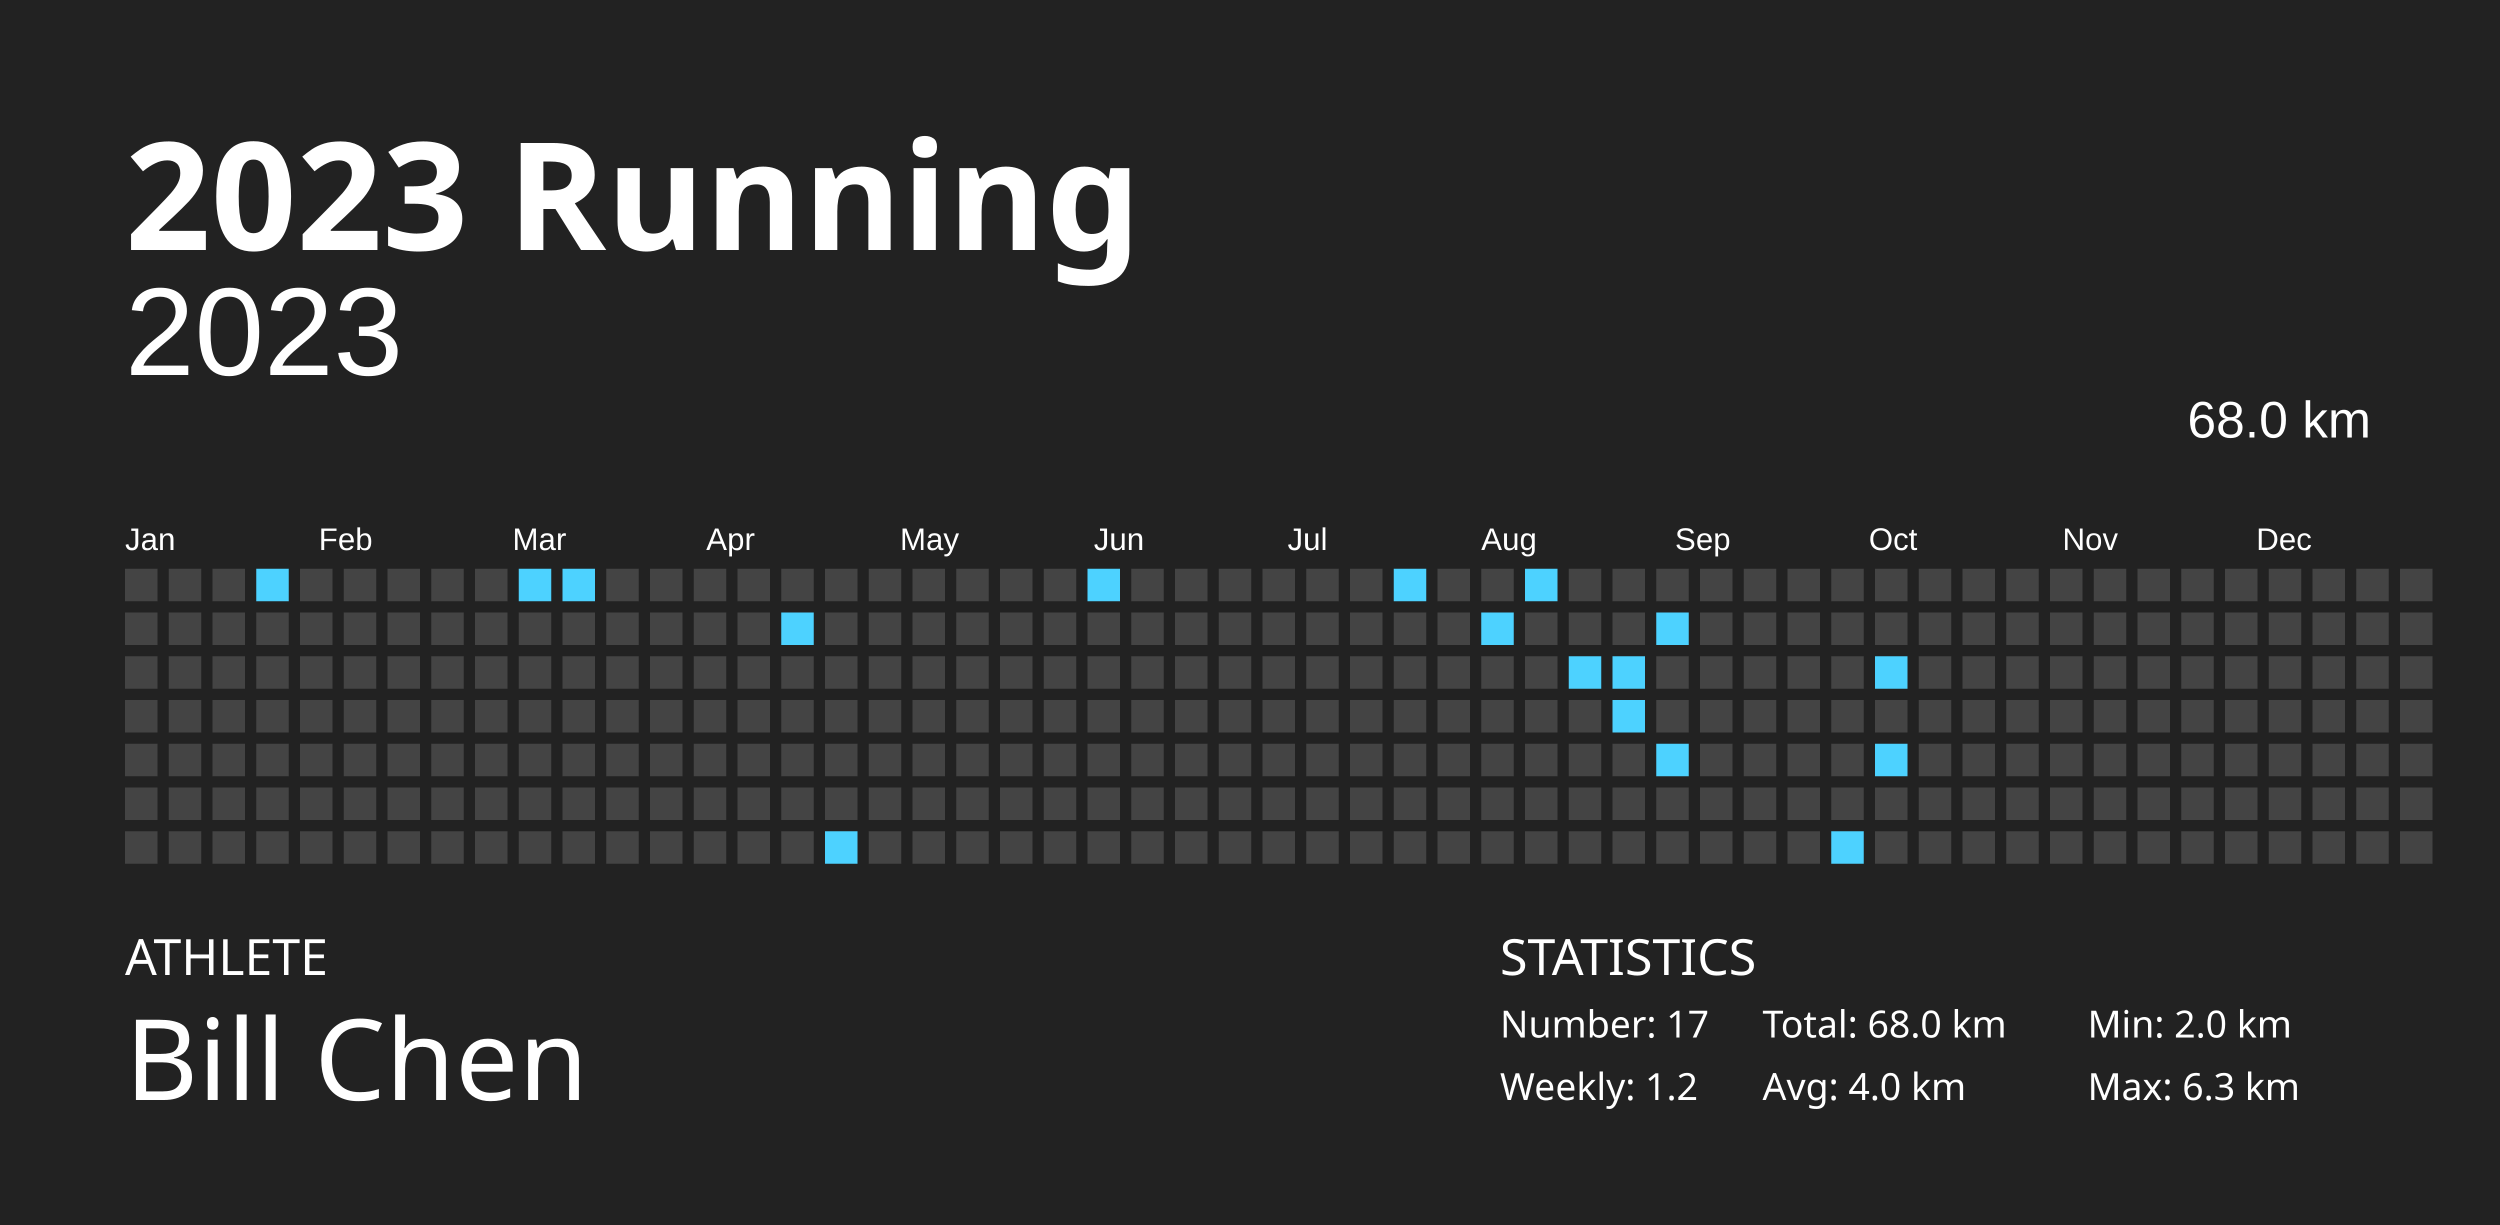
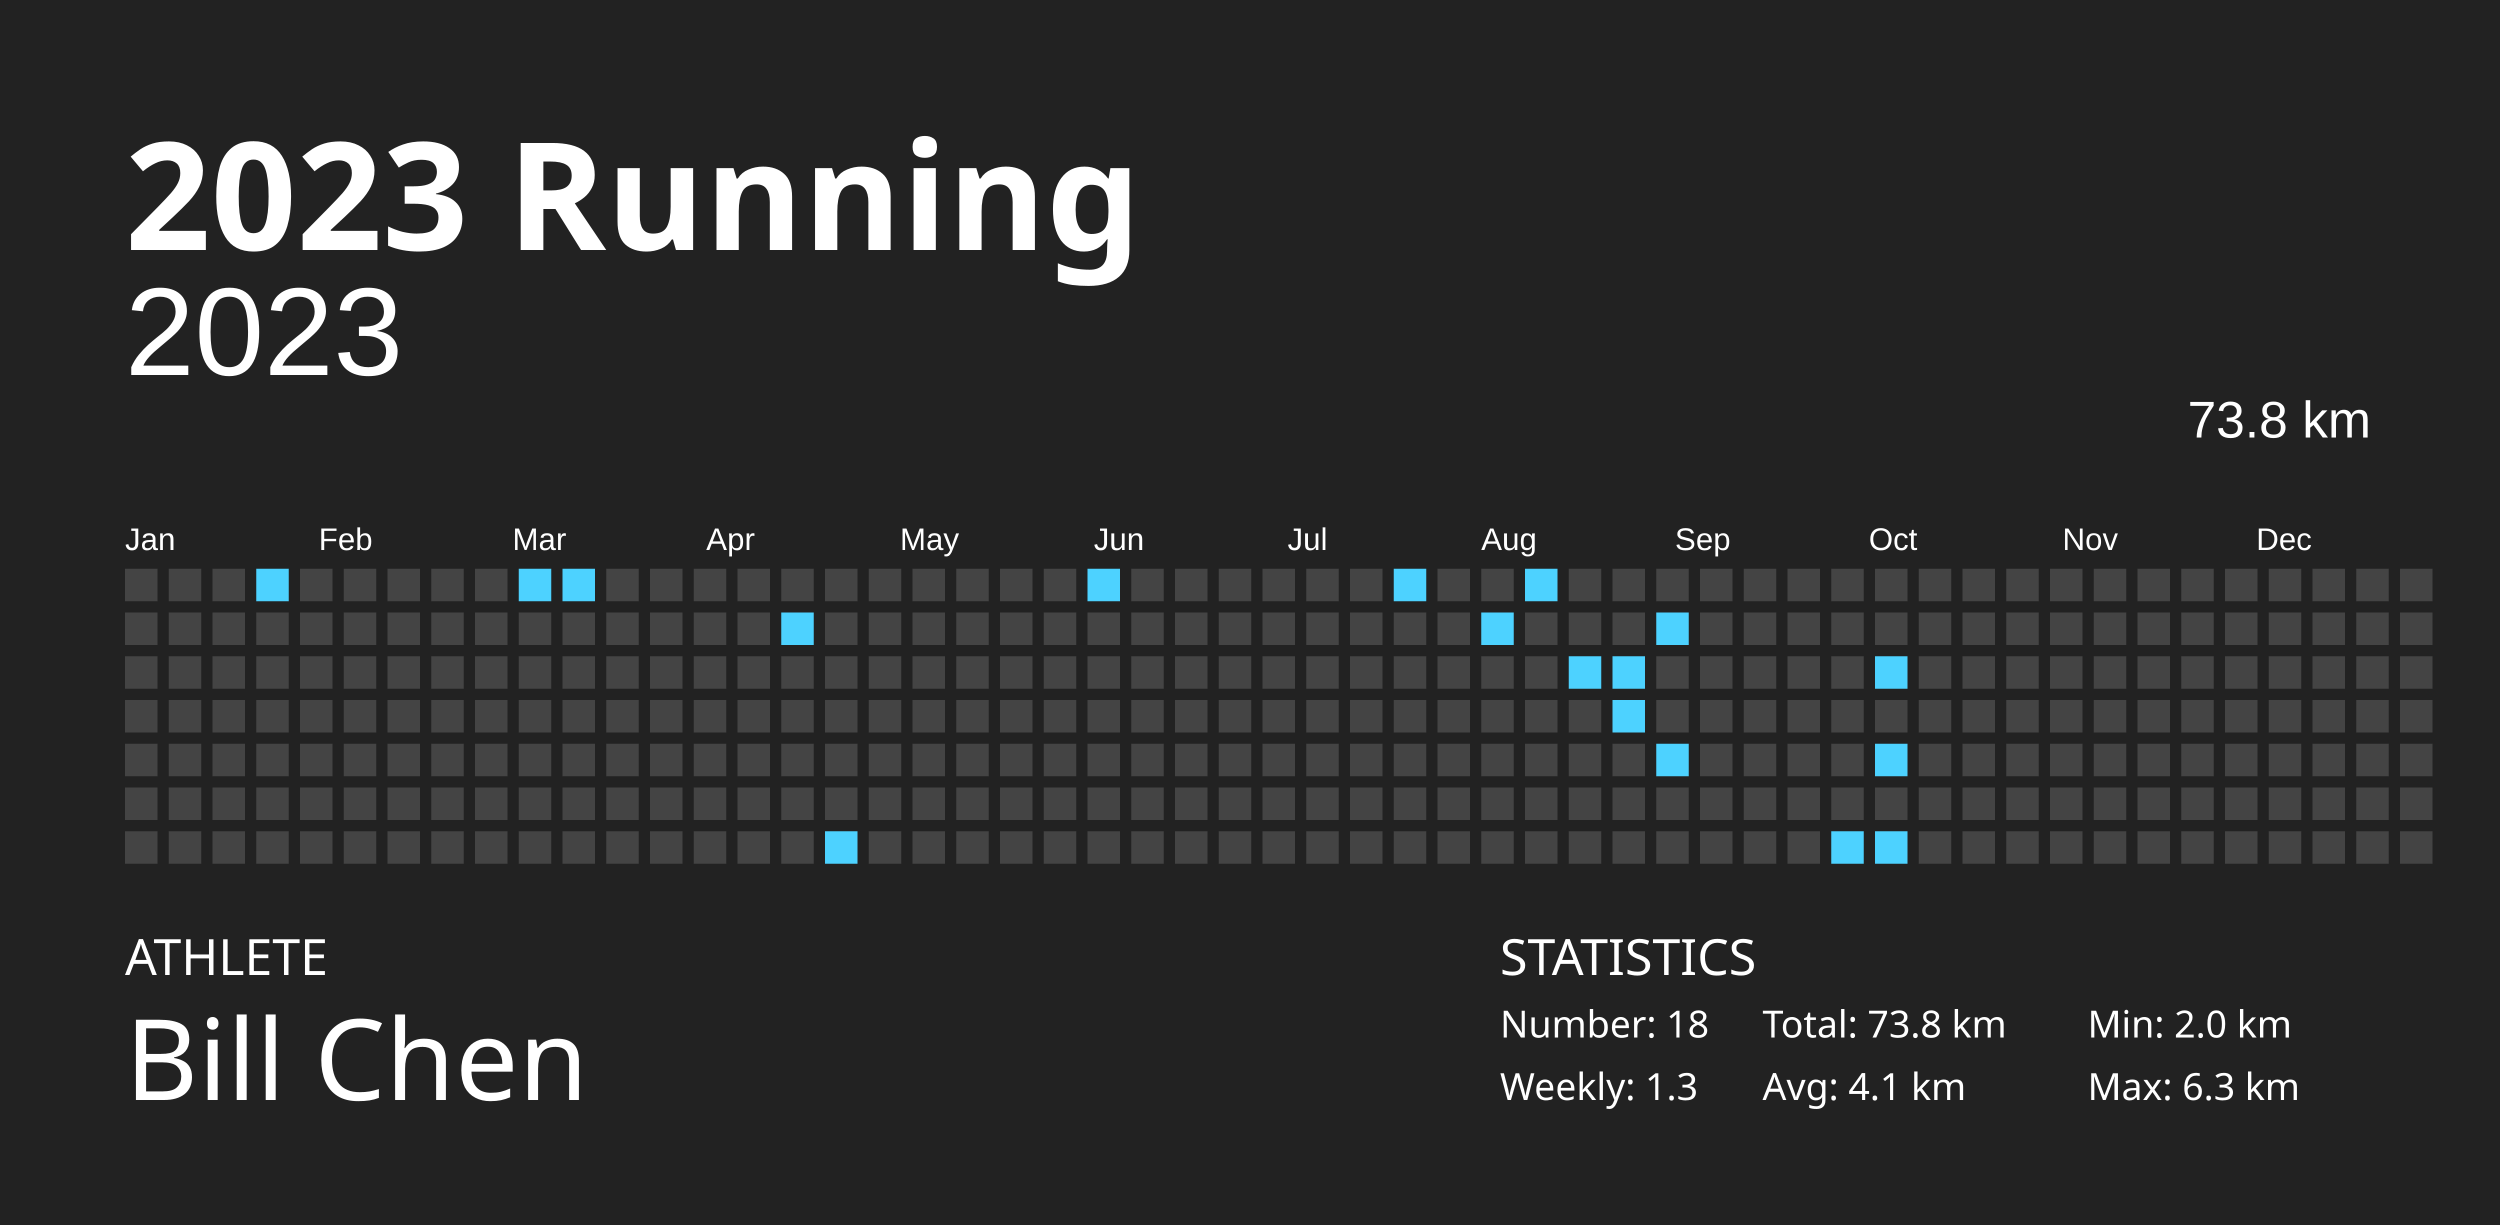
<svg xmlns="http://www.w3.org/2000/svg" baseProfile="full" height="98mm" version="1.1" viewBox="0,0,200,98" width="200mm">
  <defs />
  <rect fill="#222222" height="98" width="200" x="0" y="0" />
  <text fill="#FFFFFF" style="font-size:12px; font-family:Futura; font-weight:bold;" x="10" y="20">2023 Running</text>
  <text fill="#FFFFFF" style="font-size:4px; font-family:Futura" x="10" y="78">ATHLETE</text>
  <text fill="#FFFFFF" style="font-size:9px; font-family:Futura" x="10" y="88">Bill Chen</text>
  <text fill="#FFFFFF" style="font-size:4px; font-family:Futura" x="120" y="78">STATISTICS</text>
-   <text fill="#FFFFFF" style="font-size:3px; font-family:Futura" x="120" y="83">Number: 17</text>
-   <text fill="#FFFFFF" style="font-size:3px; font-family:Futura" x="120" y="88">Weekly: 1.2</text>
-   <text fill="#FFFFFF" style="font-size:3px; font-family:Futura" x="141" y="83">Total: 68.0 km</text>
-   <text fill="#FFFFFF" style="font-size:3px; font-family:Futura" x="141" y="88">Avg: 4.0 km</text>
+   <text fill="#FFFFFF" style="font-size:3px; font-family:Futura" x="120" y="83">Number: 18</text>
+   <text fill="#FFFFFF" style="font-size:3px; font-family:Futura" x="120" y="88">Weekly: 1.3</text>
+   <text fill="#FFFFFF" style="font-size:3px; font-family:Futura" x="141" y="83">Total: 73.8 km</text>
+   <text fill="#FFFFFF" style="font-size:3px; font-family:Futura" x="141" y="88">Avg: 4.1 km</text>
  <text fill="#FFFFFF" style="font-size:3px; font-family:Futura" x="167" y="83">Min: 2.0 km</text>
  <text fill="#FFFFFF" style="font-size:3px; font-family:Futura" x="167" y="88">Max: 6.3 km</text>
  <text alignment-baseline="hanging" fill="#FFFFFF" style="font-size:10.0px; font-family:Arial;" x="10" y="30">2023</text>
-   <text alignment-baseline="hanging" fill="#FFFFFF" style="font-size:4.125px; font-family:Arial;" x="175" y="35">68.0 km</text>
+   <text alignment-baseline="hanging" fill="#FFFFFF" style="font-size:4.125px; font-family:Arial;" x="175" y="35">73.8 km</text>
  <text fill="#FFFFFF" style="font-size:2.5px; font-family:Arial" x="10.0" y="44">Jan</text>
  <text fill="#FFFFFF" style="font-size:2.5px; font-family:Arial" x="25.5" y="44">Feb</text>
  <text fill="#FFFFFF" style="font-size:2.5px; font-family:Arial" x="41.0" y="44">Mar</text>
  <text fill="#FFFFFF" style="font-size:2.5px; font-family:Arial" x="56.5" y="44">Apr</text>
  <text fill="#FFFFFF" style="font-size:2.5px; font-family:Arial" x="72.0" y="44">May</text>
  <text fill="#FFFFFF" style="font-size:2.5px; font-family:Arial" x="87.5" y="44">Jun</text>
  <text fill="#FFFFFF" style="font-size:2.5px; font-family:Arial" x="103.0" y="44">Jul</text>
  <text fill="#FFFFFF" style="font-size:2.5px; font-family:Arial" x="118.5" y="44">Aug</text>
  <text fill="#FFFFFF" style="font-size:2.5px; font-family:Arial" x="134.0" y="44">Sep</text>
  <text fill="#FFFFFF" style="font-size:2.5px; font-family:Arial" x="149.5" y="44">Oct</text>
  <text fill="#FFFFFF" style="font-size:2.5px; font-family:Arial" x="165.0" y="44">Nov</text>
  <text fill="#FFFFFF" style="font-size:2.5px; font-family:Arial" x="180.5" y="44">Dec</text>
  <rect fill="#444444" height="2.6" width="2.6" x="10.0" y="45.5" />
  <rect fill="#444444" height="2.6" width="2.6" x="10.0" y="49.0" />
  <rect fill="#444444" height="2.6" width="2.6" x="10.0" y="52.5" />
  <rect fill="#444444" height="2.6" width="2.6" x="10.0" y="56.0" />
  <rect fill="#444444" height="2.6" width="2.6" x="10.0" y="59.5" />
  <rect fill="#444444" height="2.6" width="2.6" x="10.0" y="63.0" />
  <rect fill="#444444" height="2.6" width="2.6" x="10.0" y="66.5" />
  <rect fill="#444444" height="2.6" width="2.6" x="13.5" y="45.5" />
  <rect fill="#444444" height="2.6" width="2.6" x="13.5" y="49.0" />
  <rect fill="#444444" height="2.6" width="2.6" x="13.5" y="52.5" />
  <rect fill="#444444" height="2.6" width="2.6" x="13.5" y="56.0" />
  <rect fill="#444444" height="2.6" width="2.6" x="13.5" y="59.5" />
  <rect fill="#444444" height="2.6" width="2.6" x="13.5" y="63.0" />
  <rect fill="#444444" height="2.6" width="2.6" x="13.5" y="66.5" />
  <rect fill="#444444" height="2.6" width="2.6" x="17.0" y="45.5" />
  <rect fill="#444444" height="2.6" width="2.6" x="17.0" y="49.0" />
  <rect fill="#444444" height="2.6" width="2.6" x="17.0" y="52.5" />
  <rect fill="#444444" height="2.6" width="2.6" x="17.0" y="56.0" />
  <rect fill="#444444" height="2.6" width="2.6" x="17.0" y="59.5" />
  <rect fill="#444444" height="2.6" width="2.6" x="17.0" y="63.0" />
  <rect fill="#444444" height="2.6" width="2.6" x="17.0" y="66.5" />
  <rect fill="#4dd2ff" height="2.6" width="2.6" x="20.5" y="45.5" />
  <rect fill="#444444" height="2.6" width="2.6" x="20.5" y="49.0" />
  <rect fill="#444444" height="2.6" width="2.6" x="20.5" y="52.5" />
  <rect fill="#444444" height="2.6" width="2.6" x="20.5" y="56.0" />
  <rect fill="#444444" height="2.6" width="2.6" x="20.5" y="59.5" />
  <rect fill="#444444" height="2.6" width="2.6" x="20.5" y="63.0" />
  <rect fill="#444444" height="2.6" width="2.6" x="20.5" y="66.5" />
  <rect fill="#444444" height="2.6" width="2.6" x="24.0" y="45.5" />
  <rect fill="#444444" height="2.6" width="2.6" x="24.0" y="49.0" />
  <rect fill="#444444" height="2.6" width="2.6" x="24.0" y="52.5" />
  <rect fill="#444444" height="2.6" width="2.6" x="24.0" y="56.0" />
  <rect fill="#444444" height="2.6" width="2.6" x="24.0" y="59.5" />
  <rect fill="#444444" height="2.6" width="2.6" x="24.0" y="63.0" />
  <rect fill="#444444" height="2.6" width="2.6" x="24.0" y="66.5" />
  <rect fill="#444444" height="2.6" width="2.6" x="27.5" y="45.5" />
  <rect fill="#444444" height="2.6" width="2.6" x="27.5" y="49.0" />
  <rect fill="#444444" height="2.6" width="2.6" x="27.5" y="52.5" />
  <rect fill="#444444" height="2.6" width="2.6" x="27.5" y="56.0" />
  <rect fill="#444444" height="2.6" width="2.6" x="27.5" y="59.5" />
  <rect fill="#444444" height="2.6" width="2.6" x="27.5" y="63.0" />
  <rect fill="#444444" height="2.6" width="2.6" x="27.5" y="66.5" />
  <rect fill="#444444" height="2.6" width="2.6" x="31.0" y="45.5" />
  <rect fill="#444444" height="2.6" width="2.6" x="31.0" y="49.0" />
  <rect fill="#444444" height="2.6" width="2.6" x="31.0" y="52.5" />
  <rect fill="#444444" height="2.6" width="2.6" x="31.0" y="56.0" />
  <rect fill="#444444" height="2.6" width="2.6" x="31.0" y="59.5" />
  <rect fill="#444444" height="2.6" width="2.6" x="31.0" y="63.0" />
  <rect fill="#444444" height="2.6" width="2.6" x="31.0" y="66.5" />
  <rect fill="#444444" height="2.6" width="2.6" x="34.5" y="45.5" />
  <rect fill="#444444" height="2.6" width="2.6" x="34.5" y="49.0" />
  <rect fill="#444444" height="2.6" width="2.6" x="34.5" y="52.5" />
  <rect fill="#444444" height="2.6" width="2.6" x="34.5" y="56.0" />
  <rect fill="#444444" height="2.6" width="2.6" x="34.5" y="59.5" />
  <rect fill="#444444" height="2.6" width="2.6" x="34.5" y="63.0" />
  <rect fill="#444444" height="2.6" width="2.6" x="34.5" y="66.5" />
  <rect fill="#444444" height="2.6" width="2.6" x="38.0" y="45.5" />
  <rect fill="#444444" height="2.6" width="2.6" x="38.0" y="49.0" />
  <rect fill="#444444" height="2.6" width="2.6" x="38.0" y="52.5" />
  <rect fill="#444444" height="2.6" width="2.6" x="38.0" y="56.0" />
  <rect fill="#444444" height="2.6" width="2.6" x="38.0" y="59.5" />
  <rect fill="#444444" height="2.6" width="2.6" x="38.0" y="63.0" />
  <rect fill="#444444" height="2.6" width="2.6" x="38.0" y="66.5" />
  <rect fill="#4dd2ff" height="2.6" width="2.6" x="41.5" y="45.5" />
  <rect fill="#444444" height="2.6" width="2.6" x="41.5" y="49.0" />
  <rect fill="#444444" height="2.6" width="2.6" x="41.5" y="52.5" />
  <rect fill="#444444" height="2.6" width="2.6" x="41.5" y="56.0" />
  <rect fill="#444444" height="2.6" width="2.6" x="41.5" y="59.5" />
  <rect fill="#444444" height="2.6" width="2.6" x="41.5" y="63.0" />
  <rect fill="#444444" height="2.6" width="2.6" x="41.5" y="66.5" />
  <rect fill="#4dd2ff" height="2.6" width="2.6" x="45.0" y="45.5" />
  <rect fill="#444444" height="2.6" width="2.6" x="45.0" y="49.0" />
  <rect fill="#444444" height="2.6" width="2.6" x="45.0" y="52.5" />
  <rect fill="#444444" height="2.6" width="2.6" x="45.0" y="56.0" />
  <rect fill="#444444" height="2.6" width="2.6" x="45.0" y="59.5" />
  <rect fill="#444444" height="2.6" width="2.6" x="45.0" y="63.0" />
  <rect fill="#444444" height="2.6" width="2.6" x="45.0" y="66.5" />
  <rect fill="#444444" height="2.6" width="2.6" x="48.5" y="45.5" />
  <rect fill="#444444" height="2.6" width="2.6" x="48.5" y="49.0" />
  <rect fill="#444444" height="2.6" width="2.6" x="48.5" y="52.5" />
  <rect fill="#444444" height="2.6" width="2.6" x="48.5" y="56.0" />
  <rect fill="#444444" height="2.6" width="2.6" x="48.5" y="59.5" />
  <rect fill="#444444" height="2.6" width="2.6" x="48.5" y="63.0" />
  <rect fill="#444444" height="2.6" width="2.6" x="48.5" y="66.5" />
  <rect fill="#444444" height="2.6" width="2.6" x="52.0" y="45.5" />
  <rect fill="#444444" height="2.6" width="2.6" x="52.0" y="49.0" />
  <rect fill="#444444" height="2.6" width="2.6" x="52.0" y="52.5" />
  <rect fill="#444444" height="2.6" width="2.6" x="52.0" y="56.0" />
  <rect fill="#444444" height="2.6" width="2.6" x="52.0" y="59.5" />
  <rect fill="#444444" height="2.6" width="2.6" x="52.0" y="63.0" />
  <rect fill="#444444" height="2.6" width="2.6" x="52.0" y="66.5" />
  <rect fill="#444444" height="2.6" width="2.6" x="55.5" y="45.5" />
  <rect fill="#444444" height="2.6" width="2.6" x="55.5" y="49.0" />
  <rect fill="#444444" height="2.6" width="2.6" x="55.5" y="52.5" />
  <rect fill="#444444" height="2.6" width="2.6" x="55.5" y="56.0" />
  <rect fill="#444444" height="2.6" width="2.6" x="55.5" y="59.5" />
  <rect fill="#444444" height="2.6" width="2.6" x="55.5" y="63.0" />
  <rect fill="#444444" height="2.6" width="2.6" x="55.5" y="66.5" />
  <rect fill="#444444" height="2.6" width="2.6" x="59.0" y="45.5" />
  <rect fill="#444444" height="2.6" width="2.6" x="59.0" y="49.0" />
  <rect fill="#444444" height="2.6" width="2.6" x="59.0" y="52.5" />
  <rect fill="#444444" height="2.6" width="2.6" x="59.0" y="56.0" />
  <rect fill="#444444" height="2.6" width="2.6" x="59.0" y="59.5" />
  <rect fill="#444444" height="2.6" width="2.6" x="59.0" y="63.0" />
  <rect fill="#444444" height="2.6" width="2.6" x="59.0" y="66.5" />
  <rect fill="#444444" height="2.6" width="2.6" x="62.5" y="45.5" />
  <rect fill="#4dd2ff" height="2.6" width="2.6" x="62.5" y="49.0" />
  <rect fill="#444444" height="2.6" width="2.6" x="62.5" y="52.5" />
  <rect fill="#444444" height="2.6" width="2.6" x="62.5" y="56.0" />
  <rect fill="#444444" height="2.6" width="2.6" x="62.5" y="59.5" />
  <rect fill="#444444" height="2.6" width="2.6" x="62.5" y="63.0" />
  <rect fill="#444444" height="2.6" width="2.6" x="62.5" y="66.5" />
  <rect fill="#444444" height="2.6" width="2.6" x="66.0" y="45.5" />
  <rect fill="#444444" height="2.6" width="2.6" x="66.0" y="49.0" />
  <rect fill="#444444" height="2.6" width="2.6" x="66.0" y="52.5" />
  <rect fill="#444444" height="2.6" width="2.6" x="66.0" y="56.0" />
  <rect fill="#444444" height="2.6" width="2.6" x="66.0" y="59.5" />
  <rect fill="#444444" height="2.6" width="2.6" x="66.0" y="63.0" />
  <rect fill="#4dd2ff" height="2.6" width="2.6" x="66.0" y="66.5" />
  <rect fill="#444444" height="2.6" width="2.6" x="69.5" y="45.5" />
  <rect fill="#444444" height="2.6" width="2.6" x="69.5" y="49.0" />
  <rect fill="#444444" height="2.6" width="2.6" x="69.5" y="52.5" />
  <rect fill="#444444" height="2.6" width="2.6" x="69.5" y="56.0" />
  <rect fill="#444444" height="2.6" width="2.6" x="69.5" y="59.5" />
  <rect fill="#444444" height="2.6" width="2.6" x="69.5" y="63.0" />
  <rect fill="#444444" height="2.6" width="2.6" x="69.5" y="66.5" />
  <rect fill="#444444" height="2.6" width="2.6" x="73.0" y="45.5" />
  <rect fill="#444444" height="2.6" width="2.6" x="73.0" y="49.0" />
  <rect fill="#444444" height="2.6" width="2.6" x="73.0" y="52.5" />
  <rect fill="#444444" height="2.6" width="2.6" x="73.0" y="56.0" />
  <rect fill="#444444" height="2.6" width="2.6" x="73.0" y="59.5" />
  <rect fill="#444444" height="2.6" width="2.6" x="73.0" y="63.0" />
  <rect fill="#444444" height="2.6" width="2.6" x="73.0" y="66.5" />
  <rect fill="#444444" height="2.6" width="2.6" x="76.5" y="45.5" />
  <rect fill="#444444" height="2.6" width="2.6" x="76.5" y="49.0" />
  <rect fill="#444444" height="2.6" width="2.6" x="76.5" y="52.5" />
  <rect fill="#444444" height="2.6" width="2.6" x="76.5" y="56.0" />
  <rect fill="#444444" height="2.6" width="2.6" x="76.5" y="59.5" />
  <rect fill="#444444" height="2.6" width="2.6" x="76.5" y="63.0" />
  <rect fill="#444444" height="2.6" width="2.6" x="76.5" y="66.5" />
  <rect fill="#444444" height="2.6" width="2.6" x="80.0" y="45.5" />
  <rect fill="#444444" height="2.6" width="2.6" x="80.0" y="49.0" />
  <rect fill="#444444" height="2.6" width="2.6" x="80.0" y="52.5" />
  <rect fill="#444444" height="2.6" width="2.6" x="80.0" y="56.0" />
  <rect fill="#444444" height="2.6" width="2.6" x="80.0" y="59.5" />
  <rect fill="#444444" height="2.6" width="2.6" x="80.0" y="63.0" />
  <rect fill="#444444" height="2.6" width="2.6" x="80.0" y="66.5" />
  <rect fill="#444444" height="2.6" width="2.6" x="83.5" y="45.5" />
  <rect fill="#444444" height="2.6" width="2.6" x="83.5" y="49.0" />
  <rect fill="#444444" height="2.6" width="2.6" x="83.5" y="52.5" />
  <rect fill="#444444" height="2.6" width="2.6" x="83.5" y="56.0" />
  <rect fill="#444444" height="2.6" width="2.6" x="83.5" y="59.5" />
  <rect fill="#444444" height="2.6" width="2.6" x="83.5" y="63.0" />
  <rect fill="#444444" height="2.6" width="2.6" x="83.5" y="66.5" />
  <rect fill="#4dd2ff" height="2.6" width="2.6" x="87.0" y="45.5" />
  <rect fill="#444444" height="2.6" width="2.6" x="87.0" y="49.0" />
  <rect fill="#444444" height="2.6" width="2.6" x="87.0" y="52.5" />
  <rect fill="#444444" height="2.6" width="2.6" x="87.0" y="56.0" />
  <rect fill="#444444" height="2.6" width="2.6" x="87.0" y="59.5" />
  <rect fill="#444444" height="2.6" width="2.6" x="87.0" y="63.0" />
  <rect fill="#444444" height="2.6" width="2.6" x="87.0" y="66.5" />
  <rect fill="#444444" height="2.6" width="2.6" x="90.5" y="45.5" />
  <rect fill="#444444" height="2.6" width="2.6" x="90.5" y="49.0" />
  <rect fill="#444444" height="2.6" width="2.6" x="90.5" y="52.5" />
  <rect fill="#444444" height="2.6" width="2.6" x="90.5" y="56.0" />
  <rect fill="#444444" height="2.6" width="2.6" x="90.5" y="59.5" />
  <rect fill="#444444" height="2.6" width="2.6" x="90.5" y="63.0" />
  <rect fill="#444444" height="2.6" width="2.6" x="90.5" y="66.5" />
  <rect fill="#444444" height="2.6" width="2.6" x="94.0" y="45.5" />
  <rect fill="#444444" height="2.6" width="2.6" x="94.0" y="49.0" />
  <rect fill="#444444" height="2.6" width="2.6" x="94.0" y="52.5" />
  <rect fill="#444444" height="2.6" width="2.6" x="94.0" y="56.0" />
  <rect fill="#444444" height="2.6" width="2.6" x="94.0" y="59.5" />
  <rect fill="#444444" height="2.6" width="2.6" x="94.0" y="63.0" />
  <rect fill="#444444" height="2.6" width="2.6" x="94.0" y="66.5" />
  <rect fill="#444444" height="2.6" width="2.6" x="97.5" y="45.5" />
  <rect fill="#444444" height="2.6" width="2.6" x="97.5" y="49.0" />
  <rect fill="#444444" height="2.6" width="2.6" x="97.5" y="52.5" />
  <rect fill="#444444" height="2.6" width="2.6" x="97.5" y="56.0" />
  <rect fill="#444444" height="2.6" width="2.6" x="97.5" y="59.5" />
  <rect fill="#444444" height="2.6" width="2.6" x="97.5" y="63.0" />
  <rect fill="#444444" height="2.6" width="2.6" x="97.5" y="66.5" />
  <rect fill="#444444" height="2.6" width="2.6" x="101.0" y="45.5" />
  <rect fill="#444444" height="2.6" width="2.6" x="101.0" y="49.0" />
  <rect fill="#444444" height="2.6" width="2.6" x="101.0" y="52.5" />
  <rect fill="#444444" height="2.6" width="2.6" x="101.0" y="56.0" />
  <rect fill="#444444" height="2.6" width="2.6" x="101.0" y="59.5" />
  <rect fill="#444444" height="2.6" width="2.6" x="101.0" y="63.0" />
  <rect fill="#444444" height="2.6" width="2.6" x="101.0" y="66.5" />
  <rect fill="#444444" height="2.6" width="2.6" x="104.5" y="45.5" />
  <rect fill="#444444" height="2.6" width="2.6" x="104.5" y="49.0" />
  <rect fill="#444444" height="2.6" width="2.6" x="104.5" y="52.5" />
  <rect fill="#444444" height="2.6" width="2.6" x="104.5" y="56.0" />
  <rect fill="#444444" height="2.6" width="2.6" x="104.5" y="59.5" />
  <rect fill="#444444" height="2.6" width="2.6" x="104.5" y="63.0" />
  <rect fill="#444444" height="2.6" width="2.6" x="104.5" y="66.5" />
  <rect fill="#444444" height="2.6" width="2.6" x="108.0" y="45.5" />
  <rect fill="#444444" height="2.6" width="2.6" x="108.0" y="49.0" />
  <rect fill="#444444" height="2.6" width="2.6" x="108.0" y="52.5" />
  <rect fill="#444444" height="2.6" width="2.6" x="108.0" y="56.0" />
  <rect fill="#444444" height="2.6" width="2.6" x="108.0" y="59.5" />
  <rect fill="#444444" height="2.6" width="2.6" x="108.0" y="63.0" />
  <rect fill="#444444" height="2.6" width="2.6" x="108.0" y="66.5" />
  <rect fill="#4dd2ff" height="2.6" width="2.6" x="111.5" y="45.5" />
  <rect fill="#444444" height="2.6" width="2.6" x="111.5" y="49.0" />
  <rect fill="#444444" height="2.6" width="2.6" x="111.5" y="52.5" />
  <rect fill="#444444" height="2.6" width="2.6" x="111.5" y="56.0" />
  <rect fill="#444444" height="2.6" width="2.6" x="111.5" y="59.5" />
  <rect fill="#444444" height="2.6" width="2.6" x="111.5" y="63.0" />
  <rect fill="#444444" height="2.6" width="2.6" x="111.5" y="66.5" />
  <rect fill="#444444" height="2.6" width="2.6" x="115.0" y="45.5" />
  <rect fill="#444444" height="2.6" width="2.6" x="115.0" y="49.0" />
  <rect fill="#444444" height="2.6" width="2.6" x="115.0" y="52.5" />
  <rect fill="#444444" height="2.6" width="2.6" x="115.0" y="56.0" />
  <rect fill="#444444" height="2.6" width="2.6" x="115.0" y="59.5" />
  <rect fill="#444444" height="2.6" width="2.6" x="115.0" y="63.0" />
  <rect fill="#444444" height="2.6" width="2.6" x="115.0" y="66.5" />
  <rect fill="#444444" height="2.6" width="2.6" x="118.5" y="45.5" />
  <rect fill="#4dd2ff" height="2.6" width="2.6" x="118.5" y="49.0" />
  <rect fill="#444444" height="2.6" width="2.6" x="118.5" y="52.5" />
  <rect fill="#444444" height="2.6" width="2.6" x="118.5" y="56.0" />
  <rect fill="#444444" height="2.6" width="2.6" x="118.5" y="59.5" />
  <rect fill="#444444" height="2.6" width="2.6" x="118.5" y="63.0" />
  <rect fill="#444444" height="2.6" width="2.6" x="118.5" y="66.5" />
  <rect fill="#4dd2ff" height="2.6" width="2.6" x="122.0" y="45.5" />
  <rect fill="#444444" height="2.6" width="2.6" x="122.0" y="49.0" />
  <rect fill="#444444" height="2.6" width="2.6" x="122.0" y="52.5" />
  <rect fill="#444444" height="2.6" width="2.6" x="122.0" y="56.0" />
  <rect fill="#444444" height="2.6" width="2.6" x="122.0" y="59.5" />
  <rect fill="#444444" height="2.6" width="2.6" x="122.0" y="63.0" />
  <rect fill="#444444" height="2.6" width="2.6" x="122.0" y="66.5" />
  <rect fill="#444444" height="2.6" width="2.6" x="125.5" y="45.5" />
  <rect fill="#444444" height="2.6" width="2.6" x="125.5" y="49.0" />
  <rect fill="#4dd2ff" height="2.6" width="2.6" x="125.5" y="52.5" />
  <rect fill="#444444" height="2.6" width="2.6" x="125.5" y="56.0" />
  <rect fill="#444444" height="2.6" width="2.6" x="125.5" y="59.5" />
  <rect fill="#444444" height="2.6" width="2.6" x="125.5" y="63.0" />
  <rect fill="#444444" height="2.6" width="2.6" x="125.5" y="66.5" />
  <rect fill="#444444" height="2.6" width="2.6" x="129.0" y="45.5" />
  <rect fill="#444444" height="2.6" width="2.6" x="129.0" y="49.0" />
  <rect fill="#4dd2ff" height="2.6" width="2.6" x="129.0" y="52.5" />
  <rect fill="#4dd2ff" height="2.6" width="2.6" x="129.0" y="56.0" />
  <rect fill="#444444" height="2.6" width="2.6" x="129.0" y="59.5" />
  <rect fill="#444444" height="2.6" width="2.6" x="129.0" y="63.0" />
  <rect fill="#444444" height="2.6" width="2.6" x="129.0" y="66.5" />
  <rect fill="#444444" height="2.6" width="2.6" x="132.5" y="45.5" />
  <rect fill="#4dd2ff" height="2.6" width="2.6" x="132.5" y="49.0" />
  <rect fill="#444444" height="2.6" width="2.6" x="132.5" y="52.5" />
  <rect fill="#444444" height="2.6" width="2.6" x="132.5" y="56.0" />
  <rect fill="#4dd2ff" height="2.6" width="2.6" x="132.5" y="59.5" />
  <rect fill="#444444" height="2.6" width="2.6" x="132.5" y="63.0" />
  <rect fill="#444444" height="2.6" width="2.6" x="132.5" y="66.5" />
  <rect fill="#444444" height="2.6" width="2.6" x="136.0" y="45.5" />
  <rect fill="#444444" height="2.6" width="2.6" x="136.0" y="49.0" />
  <rect fill="#444444" height="2.6" width="2.6" x="136.0" y="52.5" />
  <rect fill="#444444" height="2.6" width="2.6" x="136.0" y="56.0" />
  <rect fill="#444444" height="2.6" width="2.6" x="136.0" y="59.5" />
  <rect fill="#444444" height="2.6" width="2.6" x="136.0" y="63.0" />
  <rect fill="#444444" height="2.6" width="2.6" x="136.0" y="66.5" />
  <rect fill="#444444" height="2.6" width="2.6" x="139.5" y="45.5" />
  <rect fill="#444444" height="2.6" width="2.6" x="139.5" y="49.0" />
  <rect fill="#444444" height="2.6" width="2.6" x="139.5" y="52.5" />
  <rect fill="#444444" height="2.6" width="2.6" x="139.5" y="56.0" />
  <rect fill="#444444" height="2.6" width="2.6" x="139.5" y="59.5" />
  <rect fill="#444444" height="2.6" width="2.6" x="139.5" y="63.0" />
  <rect fill="#444444" height="2.6" width="2.6" x="139.5" y="66.5" />
  <rect fill="#444444" height="2.6" width="2.6" x="143.0" y="45.5" />
  <rect fill="#444444" height="2.6" width="2.6" x="143.0" y="49.0" />
  <rect fill="#444444" height="2.6" width="2.6" x="143.0" y="52.5" />
  <rect fill="#444444" height="2.6" width="2.6" x="143.0" y="56.0" />
  <rect fill="#444444" height="2.6" width="2.6" x="143.0" y="59.5" />
  <rect fill="#444444" height="2.6" width="2.6" x="143.0" y="63.0" />
  <rect fill="#444444" height="2.6" width="2.6" x="143.0" y="66.5" />
  <rect fill="#444444" height="2.6" width="2.6" x="146.5" y="45.5" />
  <rect fill="#444444" height="2.6" width="2.6" x="146.5" y="49.0" />
  <rect fill="#444444" height="2.6" width="2.6" x="146.5" y="52.5" />
  <rect fill="#444444" height="2.6" width="2.6" x="146.5" y="56.0" />
  <rect fill="#444444" height="2.6" width="2.6" x="146.5" y="59.5" />
  <rect fill="#444444" height="2.6" width="2.6" x="146.5" y="63.0" />
  <rect fill="#4dd2ff" height="2.6" width="2.6" x="146.5" y="66.5" />
  <rect fill="#444444" height="2.6" width="2.6" x="150.0" y="45.5" />
  <rect fill="#444444" height="2.6" width="2.6" x="150.0" y="49.0" />
  <rect fill="#4dd2ff" height="2.6" width="2.6" x="150.0" y="52.5" />
  <rect fill="#444444" height="2.6" width="2.6" x="150.0" y="56.0" />
  <rect fill="#4dd2ff" height="2.6" width="2.6" x="150.0" y="59.5" />
  <rect fill="#444444" height="2.6" width="2.6" x="150.0" y="63.0" />
-   <rect fill="#444444" height="2.6" width="2.6" x="150.0" y="66.5" />
+   <rect fill="#4dd2ff" height="2.6" width="2.6" x="150.0" y="66.5" />
  <rect fill="#444444" height="2.6" width="2.6" x="153.5" y="45.5" />
  <rect fill="#444444" height="2.6" width="2.6" x="153.5" y="49.0" />
  <rect fill="#444444" height="2.6" width="2.6" x="153.5" y="52.5" />
  <rect fill="#444444" height="2.6" width="2.6" x="153.5" y="56.0" />
  <rect fill="#444444" height="2.6" width="2.6" x="153.5" y="59.5" />
  <rect fill="#444444" height="2.6" width="2.6" x="153.5" y="63.0" />
  <rect fill="#444444" height="2.6" width="2.6" x="153.5" y="66.5" />
  <rect fill="#444444" height="2.6" width="2.6" x="157.0" y="45.5" />
  <rect fill="#444444" height="2.6" width="2.6" x="157.0" y="49.0" />
  <rect fill="#444444" height="2.6" width="2.6" x="157.0" y="52.5" />
  <rect fill="#444444" height="2.6" width="2.6" x="157.0" y="56.0" />
  <rect fill="#444444" height="2.6" width="2.6" x="157.0" y="59.5" />
  <rect fill="#444444" height="2.6" width="2.6" x="157.0" y="63.0" />
  <rect fill="#444444" height="2.6" width="2.6" x="157.0" y="66.5" />
  <rect fill="#444444" height="2.6" width="2.6" x="160.5" y="45.5" />
  <rect fill="#444444" height="2.6" width="2.6" x="160.5" y="49.0" />
  <rect fill="#444444" height="2.6" width="2.6" x="160.5" y="52.5" />
  <rect fill="#444444" height="2.6" width="2.6" x="160.5" y="56.0" />
  <rect fill="#444444" height="2.6" width="2.6" x="160.5" y="59.5" />
  <rect fill="#444444" height="2.6" width="2.6" x="160.5" y="63.0" />
  <rect fill="#444444" height="2.6" width="2.6" x="160.5" y="66.5" />
  <rect fill="#444444" height="2.6" width="2.6" x="164.0" y="45.5" />
  <rect fill="#444444" height="2.6" width="2.6" x="164.0" y="49.0" />
  <rect fill="#444444" height="2.6" width="2.6" x="164.0" y="52.5" />
  <rect fill="#444444" height="2.6" width="2.6" x="164.0" y="56.0" />
  <rect fill="#444444" height="2.6" width="2.6" x="164.0" y="59.5" />
  <rect fill="#444444" height="2.6" width="2.6" x="164.0" y="63.0" />
  <rect fill="#444444" height="2.6" width="2.6" x="164.0" y="66.5" />
  <rect fill="#444444" height="2.6" width="2.6" x="167.5" y="45.5" />
  <rect fill="#444444" height="2.6" width="2.6" x="167.5" y="49.0" />
  <rect fill="#444444" height="2.6" width="2.6" x="167.5" y="52.5" />
  <rect fill="#444444" height="2.6" width="2.6" x="167.5" y="56.0" />
  <rect fill="#444444" height="2.6" width="2.6" x="167.5" y="59.5" />
  <rect fill="#444444" height="2.6" width="2.6" x="167.5" y="63.0" />
  <rect fill="#444444" height="2.6" width="2.6" x="167.5" y="66.5" />
  <rect fill="#444444" height="2.6" width="2.6" x="171.0" y="45.5" />
  <rect fill="#444444" height="2.6" width="2.6" x="171.0" y="49.0" />
  <rect fill="#444444" height="2.6" width="2.6" x="171.0" y="52.5" />
  <rect fill="#444444" height="2.6" width="2.6" x="171.0" y="56.0" />
  <rect fill="#444444" height="2.6" width="2.6" x="171.0" y="59.5" />
  <rect fill="#444444" height="2.6" width="2.6" x="171.0" y="63.0" />
  <rect fill="#444444" height="2.6" width="2.6" x="171.0" y="66.5" />
  <rect fill="#444444" height="2.6" width="2.6" x="174.5" y="45.5" />
  <rect fill="#444444" height="2.6" width="2.6" x="174.5" y="49.0" />
  <rect fill="#444444" height="2.6" width="2.6" x="174.5" y="52.5" />
  <rect fill="#444444" height="2.6" width="2.6" x="174.5" y="56.0" />
  <rect fill="#444444" height="2.6" width="2.6" x="174.5" y="59.5" />
  <rect fill="#444444" height="2.6" width="2.6" x="174.5" y="63.0" />
  <rect fill="#444444" height="2.6" width="2.6" x="174.5" y="66.5" />
  <rect fill="#444444" height="2.6" width="2.6" x="178.0" y="45.5" />
  <rect fill="#444444" height="2.6" width="2.6" x="178.0" y="49.0" />
  <rect fill="#444444" height="2.6" width="2.6" x="178.0" y="52.5" />
  <rect fill="#444444" height="2.6" width="2.6" x="178.0" y="56.0" />
  <rect fill="#444444" height="2.6" width="2.6" x="178.0" y="59.5" />
  <rect fill="#444444" height="2.6" width="2.6" x="178.0" y="63.0" />
  <rect fill="#444444" height="2.6" width="2.6" x="178.0" y="66.5" />
  <rect fill="#444444" height="2.6" width="2.6" x="181.5" y="45.5" />
  <rect fill="#444444" height="2.6" width="2.6" x="181.5" y="49.0" />
  <rect fill="#444444" height="2.6" width="2.6" x="181.5" y="52.5" />
  <rect fill="#444444" height="2.6" width="2.6" x="181.5" y="56.0" />
  <rect fill="#444444" height="2.6" width="2.6" x="181.5" y="59.5" />
  <rect fill="#444444" height="2.6" width="2.6" x="181.5" y="63.0" />
  <rect fill="#444444" height="2.6" width="2.6" x="181.5" y="66.5" />
  <rect fill="#444444" height="2.6" width="2.6" x="185.0" y="45.5" />
  <rect fill="#444444" height="2.6" width="2.6" x="185.0" y="49.0" />
  <rect fill="#444444" height="2.6" width="2.6" x="185.0" y="52.5" />
  <rect fill="#444444" height="2.6" width="2.6" x="185.0" y="56.0" />
  <rect fill="#444444" height="2.6" width="2.6" x="185.0" y="59.5" />
  <rect fill="#444444" height="2.6" width="2.6" x="185.0" y="63.0" />
  <rect fill="#444444" height="2.6" width="2.6" x="185.0" y="66.5" />
  <rect fill="#444444" height="2.6" width="2.6" x="188.5" y="45.5" />
  <rect fill="#444444" height="2.6" width="2.6" x="188.5" y="49.0" />
  <rect fill="#444444" height="2.6" width="2.6" x="188.5" y="52.5" />
  <rect fill="#444444" height="2.6" width="2.6" x="188.5" y="56.0" />
  <rect fill="#444444" height="2.6" width="2.6" x="188.5" y="59.5" />
  <rect fill="#444444" height="2.6" width="2.6" x="188.5" y="63.0" />
  <rect fill="#444444" height="2.6" width="2.6" x="188.5" y="66.5" />
  <rect fill="#444444" height="2.6" width="2.6" x="192.0" y="45.5" />
  <rect fill="#444444" height="2.6" width="2.6" x="192.0" y="49.0" />
  <rect fill="#444444" height="2.6" width="2.6" x="192.0" y="52.5" />
  <rect fill="#444444" height="2.6" width="2.6" x="192.0" y="56.0" />
  <rect fill="#444444" height="2.6" width="2.6" x="192.0" y="59.5" />
  <rect fill="#444444" height="2.6" width="2.6" x="192.0" y="63.0" />
  <rect fill="#444444" height="2.6" width="2.6" x="192.0" y="66.5" />
</svg>
